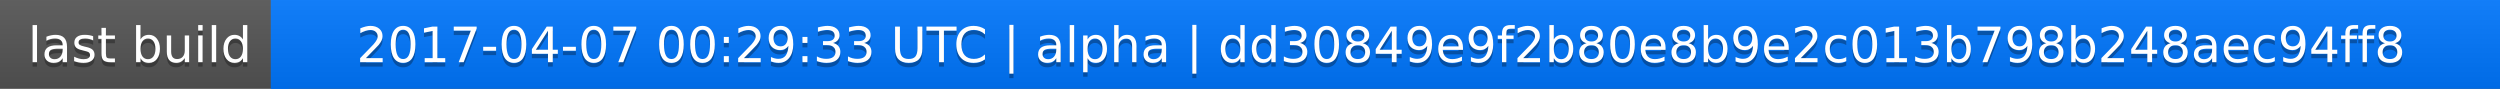
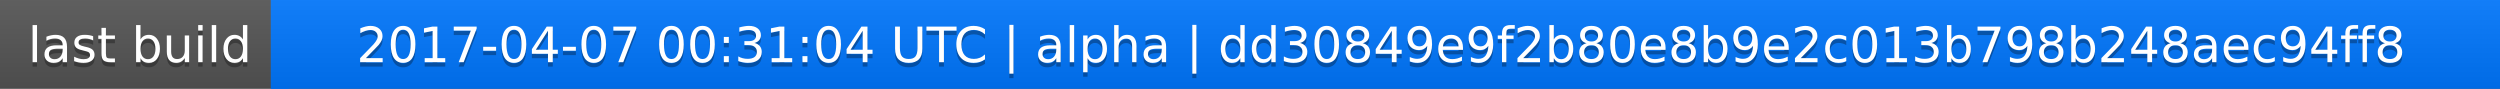
<svg xmlns="http://www.w3.org/2000/svg" width="563" height="20">
  <linearGradient id="a" x2="0" y2="100%">
    <stop offset="0" stop-color="#bbb" stop-opacity=".1" />
    <stop offset="1" stop-opacity=".1" />
  </linearGradient>
  <rect rx="0" width="563" height="20" fill="#555" />
  <rect rx="0" x="61" width="502" height="20" fill="#07f" />
  <path fill="#07f" d="M61 0h4v20h-4z" />
  <rect rx="0" width="563" height="20" fill="url(#a)" />
  <g fill="#fff" text-anchor="middle" font-family="DejaVu Sans,Verdana,Geneva,sans-serif" font-size="11">
    <text x="31.5" y="15" fill="#010101" fill-opacity=".3">last build</text>
    <text x="31.5" y="14">last build</text>
-     <text x="311" y="15" fill="#010101" fill-opacity=".3">2017-04-07 00:29:33 UTC | alpha | dd30849e9f2b80e8b9e2c013b798b248aec94ff8</text>
-     <text x="311" y="14">2017-04-07 00:29:33 UTC | alpha | dd30849e9f2b80e8b9e2c013b798b248aec94ff8</text>
+     <text x="311" y="15" fill="#010101" fill-opacity=".3">2017-04-07 00:31:04 UTC | alpha | dd30849e9f2b80e8b9e2c013b798b248aec94ff8</text>
+     <text x="311" y="14">2017-04-07 00:31:04 UTC | alpha | dd30849e9f2b80e8b9e2c013b798b248aec94ff8</text>
  </g>
</svg>
